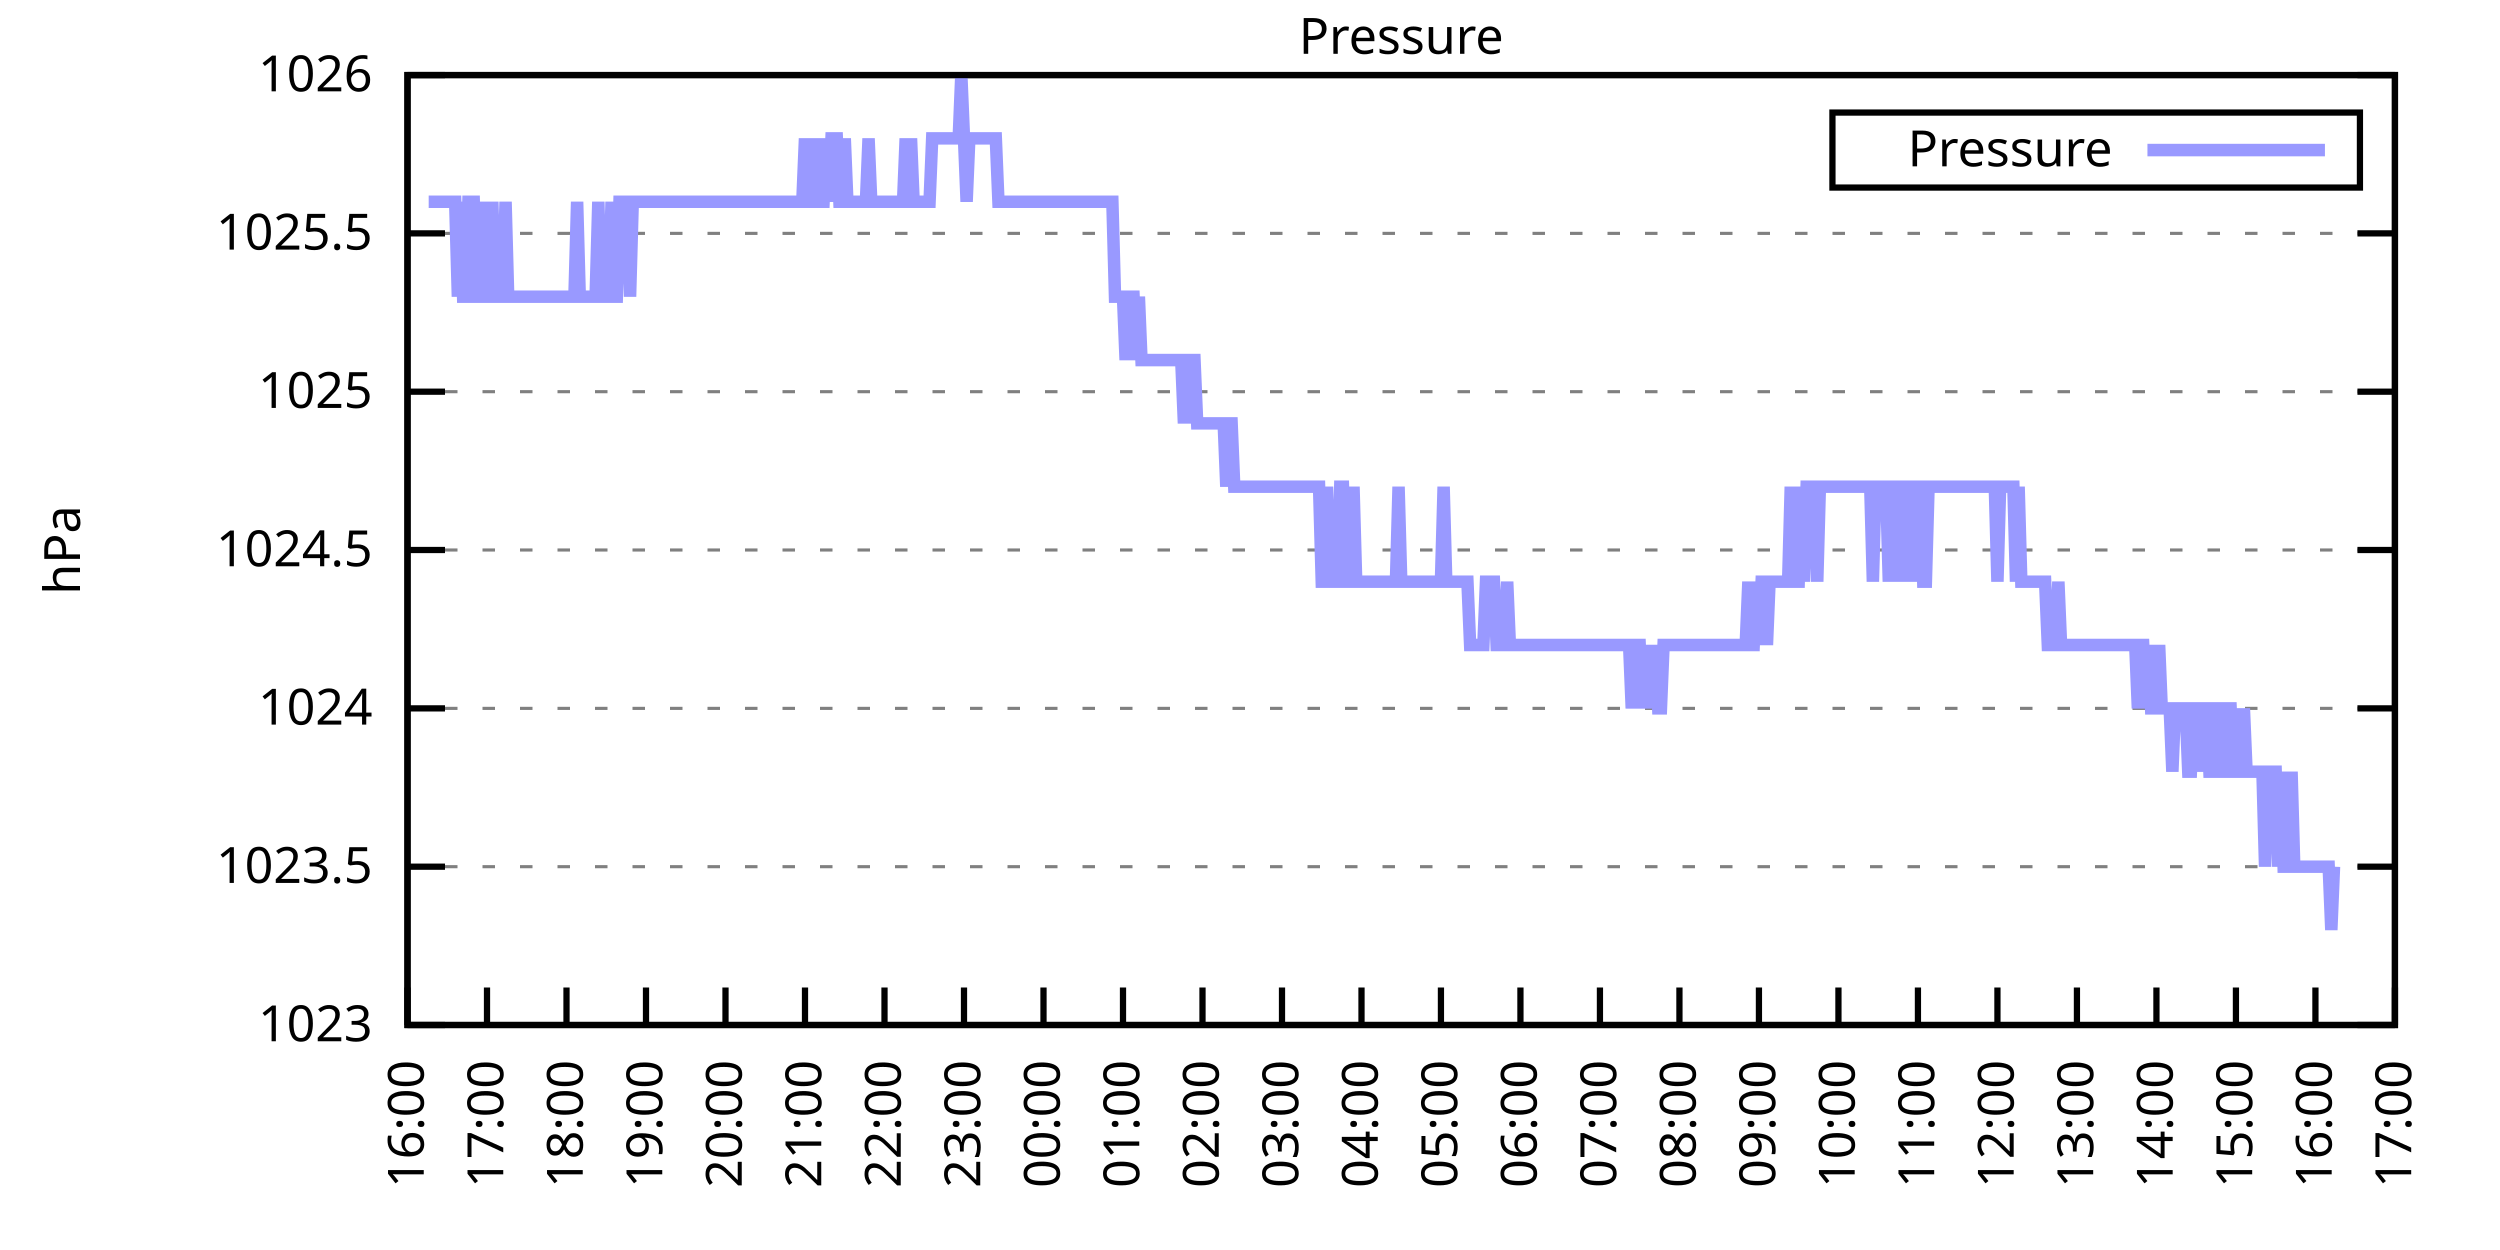
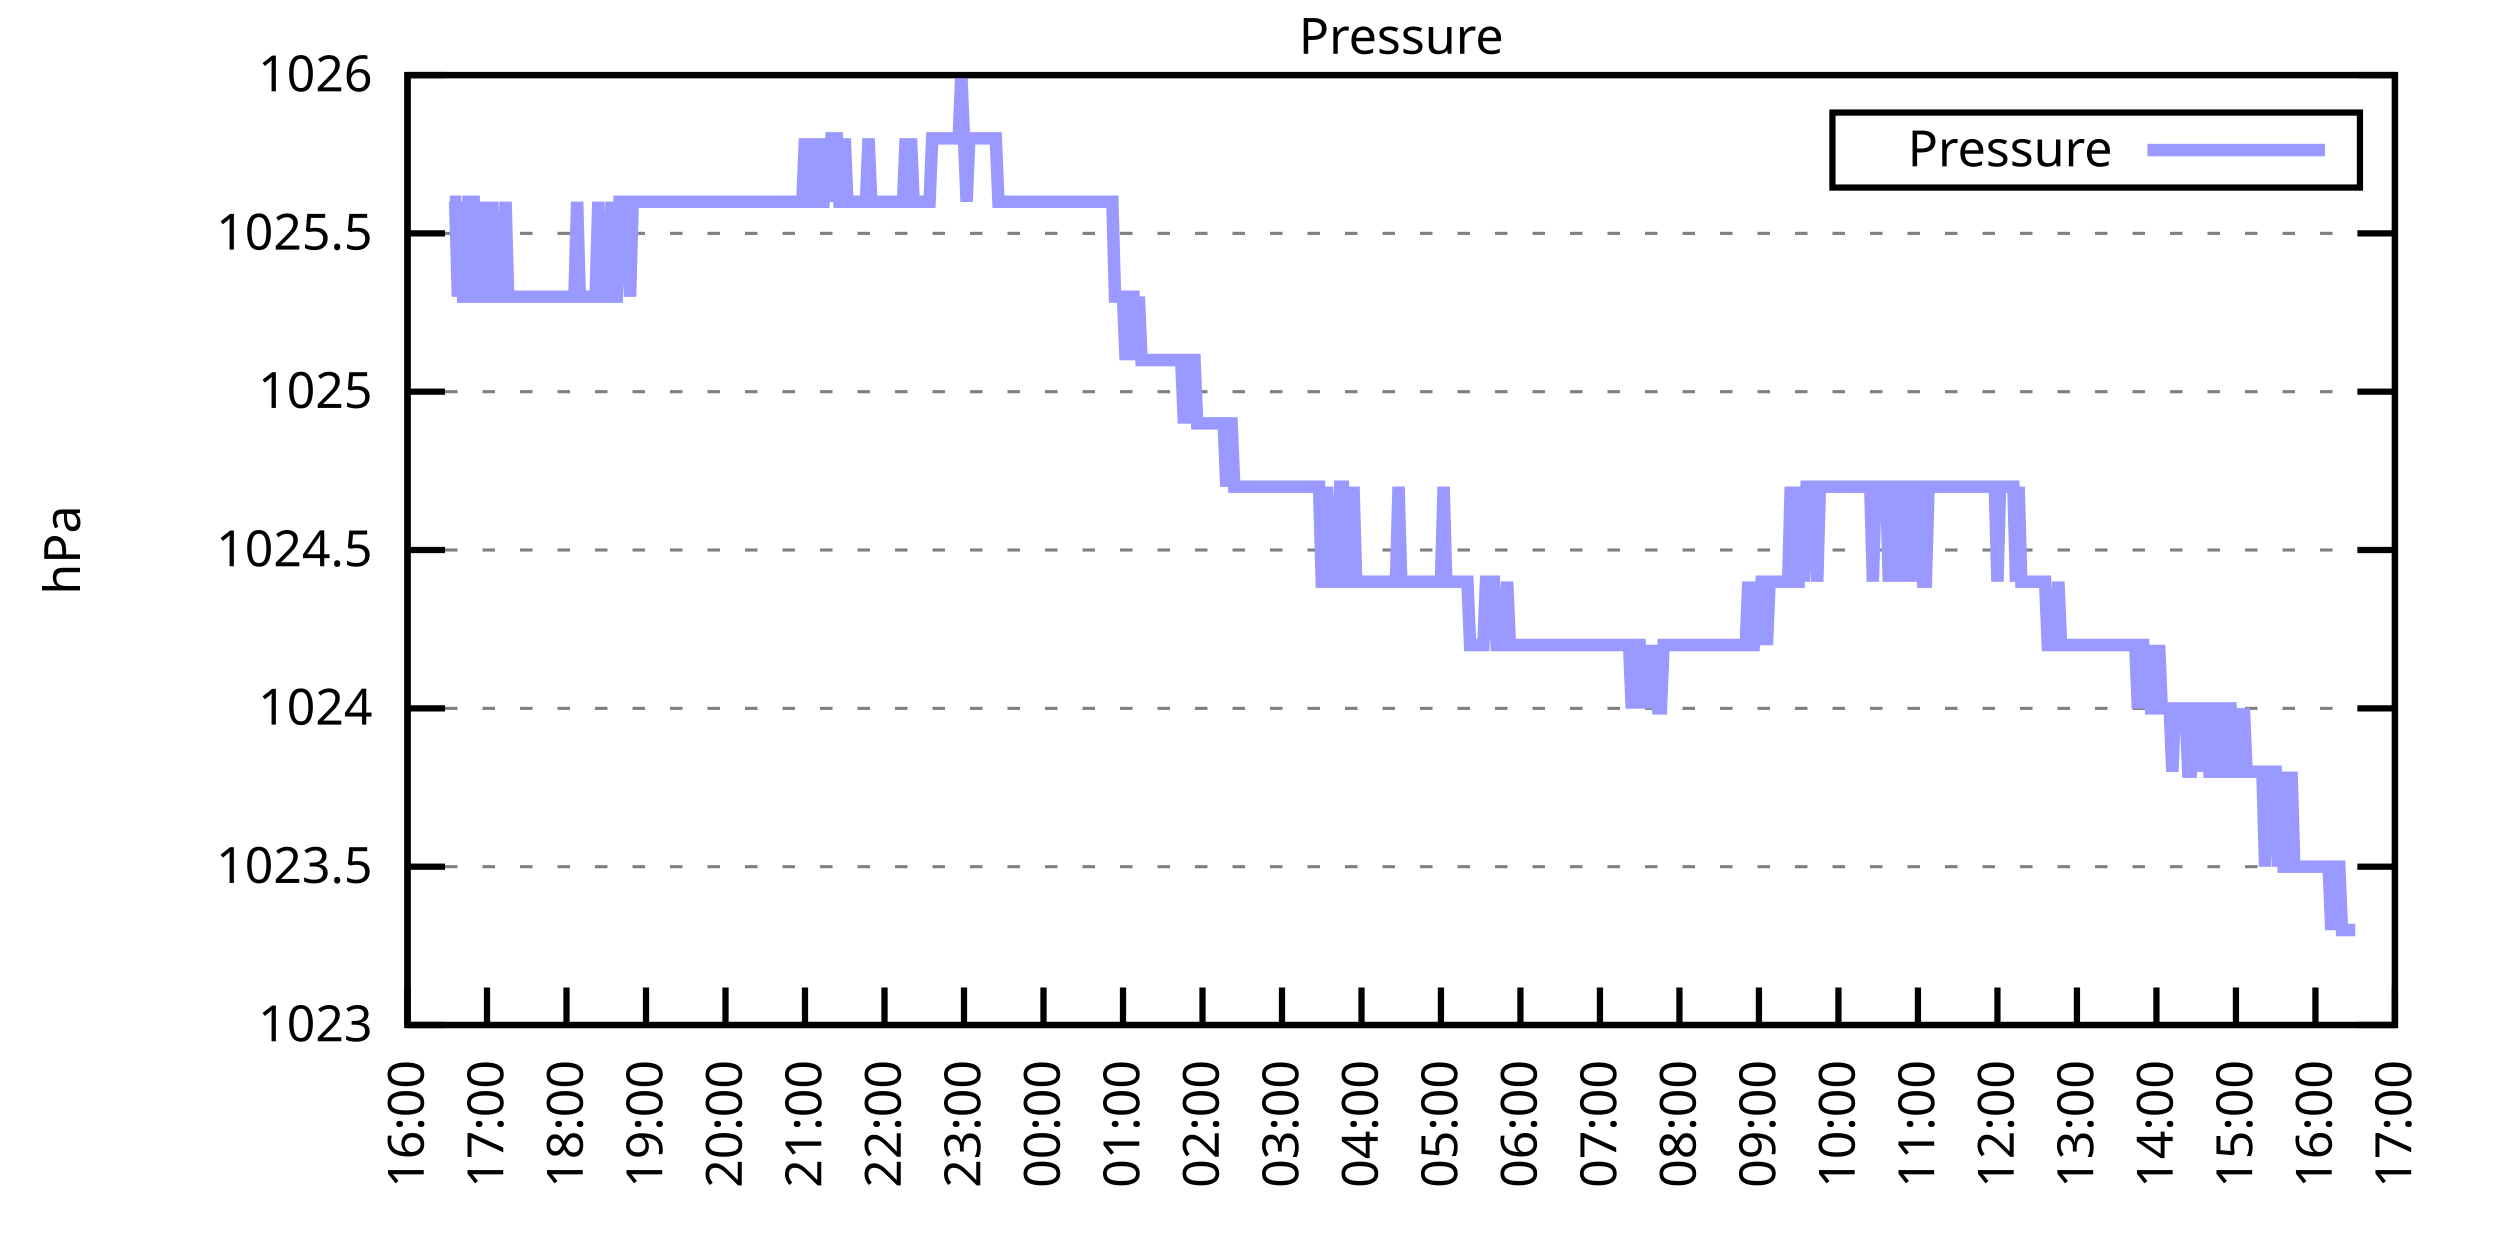
<svg xmlns="http://www.w3.org/2000/svg" xmlns:xlink="http://www.w3.org/1999/xlink" width="400" height="200" viewBox="0 0 400 200">
  <g id="gnuplot_canvas">
    <rect x="0" y="0" width="400" height="200" fill="none" />
    <defs>
      <circle id="gpDot" r="0.5" stroke-width="0.5" stroke="currentColor" />
      <path id="gpPt0" stroke-width="0.333" stroke="currentColor" d="M-1,0 h2 M0,-1 v2" />
      <path id="gpPt1" stroke-width="0.333" stroke="currentColor" d="M-1,-1 L1,1 M1,-1 L-1,1" />
      <path id="gpPt2" stroke-width="0.333" stroke="currentColor" d="M-1,0 L1,0 M0,-1 L0,1 M-1,-1 L1,1 M-1,1 L1,-1" />
      <rect id="gpPt3" stroke-width="0.333" stroke="currentColor" x="-1" y="-1" width="2" height="2" />
      <rect id="gpPt4" stroke-width="0.333" stroke="currentColor" fill="currentColor" x="-1" y="-1" width="2" height="2" />
      <circle id="gpPt5" stroke-width="0.333" stroke="currentColor" cx="0" cy="0" r="1" />
      <use xlink:href="#gpPt5" id="gpPt6" fill="currentColor" stroke="none" />
      <path id="gpPt7" stroke-width="0.333" stroke="currentColor" d="M0,-1.33 L-1.33,0.67 L1.33,0.67 z" />
      <use xlink:href="#gpPt7" id="gpPt8" fill="currentColor" stroke="none" />
      <use xlink:href="#gpPt7" id="gpPt9" stroke="currentColor" transform="rotate(180)" />
      <use xlink:href="#gpPt9" id="gpPt10" fill="currentColor" stroke="none" />
      <use xlink:href="#gpPt3" id="gpPt11" stroke="currentColor" transform="rotate(45)" />
      <use xlink:href="#gpPt11" id="gpPt12" fill="currentColor" stroke="none" />
      <path id="gpPt13" stroke-width="0.333" stroke="currentColor" d="M0,1.330 L1.265,0.411 L0.782,-1.067 L-0.782,-1.076 L-1.265,0.411 z" />
      <use xlink:href="#gpPt13" id="gpPt14" fill="currentColor" stroke="none" />
      <filter id="textbox" filterUnits="objectBoundingBox" x="0" y="0" height="1" width="1">
        <feFlood flood-color="white" flood-opacity="1" result="bgnd" />
        <feComposite in="SourceGraphic" in2="bgnd" operator="atop" />
      </filter>
      <filter id="greybox" filterUnits="objectBoundingBox" x="0" y="0" height="1" width="1">
        <feFlood flood-color="lightgrey" flood-opacity="1" result="grey" />
        <feComposite in="SourceGraphic" in2="grey" operator="atop" />
      </filter>
    </defs>
    <g fill="none" color="white" stroke="currentColor" stroke-width="1.00" stroke-linecap="butt" stroke-linejoin="miter">
</g>
    <g fill="none" color="black" stroke="currentColor" stroke-width="1.00" stroke-linecap="butt" stroke-linejoin="miter">
      <g stroke="none" shape-rendering="crispEdges">
        <polygon fill="rgb(255, 255, 255)" points="65.20,164.00 383.18,164.00 383.18,12.02 65.20,12.02 " />
      </g>
    </g>
    <g fill="none" color="black" stroke="currentColor" stroke-width="1.00" stroke-linecap="butt" stroke-linejoin="miter">
</g>
    <g fill="none" color="black" stroke="black" stroke-width="0.50" stroke-linecap="butt" stroke-linejoin="miter">
</g>
    <g fill="none" color="gray" stroke="currentColor" stroke-width="0.50" stroke-linecap="butt" stroke-linejoin="miter">
      <path stroke="gray" stroke-dasharray="2,4" class="gridline" d="M65.20,164.00 L383.19,164.00  " />
    </g>
    <g fill="none" color="gray" stroke="gray" stroke-width="1.00" stroke-linecap="butt" stroke-linejoin="miter">
</g>
    <g fill="none" color="black" stroke="currentColor" stroke-width="1.00" stroke-linecap="butt" stroke-linejoin="miter">
      <path stroke="black" d="M65.20,164.00 L71.20,164.00 M383.19,164.00 L377.19,164.00  " />
      <g transform="translate(59.60,166.60)" stroke="none" fill="black" font-family="Sans" font-size="8.00" text-anchor="end">
        <text>
          <tspan font-family="Sans"> 1023</tspan>
        </text>
      </g>
    </g>
    <g fill="none" color="black" stroke="currentColor" stroke-width="1.00" stroke-linecap="butt" stroke-linejoin="miter">
</g>
    <g fill="none" color="black" stroke="black" stroke-width="0.50" stroke-linecap="butt" stroke-linejoin="miter">
</g>
    <g fill="none" color="gray" stroke="currentColor" stroke-width="0.50" stroke-linecap="butt" stroke-linejoin="miter">
      <path stroke="gray" stroke-dasharray="2,4" class="gridline" d="M65.20,138.67 L383.19,138.67  " />
    </g>
    <g fill="none" color="gray" stroke="gray" stroke-width="1.00" stroke-linecap="butt" stroke-linejoin="miter">
</g>
    <g fill="none" color="black" stroke="currentColor" stroke-width="1.00" stroke-linecap="butt" stroke-linejoin="miter">
      <path stroke="black" d="M65.20,138.67 L71.20,138.67 M383.19,138.67 L377.19,138.67  " />
      <g transform="translate(59.60,141.27)" stroke="none" fill="black" font-family="Sans" font-size="8.00" text-anchor="end">
        <text>
          <tspan font-family="Sans"> 1023.5</tspan>
        </text>
      </g>
    </g>
    <g fill="none" color="black" stroke="currentColor" stroke-width="1.00" stroke-linecap="butt" stroke-linejoin="miter">
</g>
    <g fill="none" color="black" stroke="black" stroke-width="0.50" stroke-linecap="butt" stroke-linejoin="miter">
</g>
    <g fill="none" color="gray" stroke="currentColor" stroke-width="0.50" stroke-linecap="butt" stroke-linejoin="miter">
      <path stroke="gray" stroke-dasharray="2,4" class="gridline" d="M65.20,113.34 L383.19,113.34  " />
    </g>
    <g fill="none" color="gray" stroke="gray" stroke-width="1.00" stroke-linecap="butt" stroke-linejoin="miter">
</g>
    <g fill="none" color="black" stroke="currentColor" stroke-width="1.00" stroke-linecap="butt" stroke-linejoin="miter">
      <path stroke="black" d="M65.20,113.34 L71.20,113.34 M383.19,113.34 L377.19,113.34  " />
      <g transform="translate(59.60,115.94)" stroke="none" fill="black" font-family="Sans" font-size="8.00" text-anchor="end">
        <text>
          <tspan font-family="Sans"> 1024</tspan>
        </text>
      </g>
    </g>
    <g fill="none" color="black" stroke="currentColor" stroke-width="1.00" stroke-linecap="butt" stroke-linejoin="miter">
</g>
    <g fill="none" color="black" stroke="black" stroke-width="0.50" stroke-linecap="butt" stroke-linejoin="miter">
</g>
    <g fill="none" color="gray" stroke="currentColor" stroke-width="0.50" stroke-linecap="butt" stroke-linejoin="miter">
      <path stroke="gray" stroke-dasharray="2,4" class="gridline" d="M65.20,88.00 L383.19,88.00  " />
    </g>
    <g fill="none" color="gray" stroke="gray" stroke-width="1.00" stroke-linecap="butt" stroke-linejoin="miter">
</g>
    <g fill="none" color="black" stroke="currentColor" stroke-width="1.00" stroke-linecap="butt" stroke-linejoin="miter">
      <path stroke="black" d="M65.20,88.00 L71.20,88.00 M383.19,88.00 L377.19,88.00  " />
      <g transform="translate(59.60,90.60)" stroke="none" fill="black" font-family="Sans" font-size="8.00" text-anchor="end">
        <text>
          <tspan font-family="Sans"> 1024.5</tspan>
        </text>
      </g>
    </g>
    <g fill="none" color="black" stroke="currentColor" stroke-width="1.00" stroke-linecap="butt" stroke-linejoin="miter">
</g>
    <g fill="none" color="black" stroke="black" stroke-width="0.50" stroke-linecap="butt" stroke-linejoin="miter">
</g>
    <g fill="none" color="gray" stroke="currentColor" stroke-width="0.50" stroke-linecap="butt" stroke-linejoin="miter">
      <path stroke="gray" stroke-dasharray="2,4" class="gridline" d="M65.20,62.67 L383.19,62.67  " />
    </g>
    <g fill="none" color="gray" stroke="gray" stroke-width="1.00" stroke-linecap="butt" stroke-linejoin="miter">
</g>
    <g fill="none" color="black" stroke="currentColor" stroke-width="1.00" stroke-linecap="butt" stroke-linejoin="miter">
      <path stroke="black" d="M65.20,62.67 L71.20,62.67 M383.19,62.67 L377.19,62.67  " />
      <g transform="translate(59.60,65.27)" stroke="none" fill="black" font-family="Sans" font-size="8.00" text-anchor="end">
        <text>
          <tspan font-family="Sans"> 1025</tspan>
        </text>
      </g>
    </g>
    <g fill="none" color="black" stroke="currentColor" stroke-width="1.00" stroke-linecap="butt" stroke-linejoin="miter">
</g>
    <g fill="none" color="black" stroke="black" stroke-width="0.50" stroke-linecap="butt" stroke-linejoin="miter">
</g>
    <g fill="none" color="gray" stroke="currentColor" stroke-width="0.50" stroke-linecap="butt" stroke-linejoin="miter">
      <path stroke="gray" stroke-dasharray="2,4" class="gridline" d="M65.20,37.34 L383.19,37.34  " />
    </g>
    <g fill="none" color="gray" stroke="gray" stroke-width="1.00" stroke-linecap="butt" stroke-linejoin="miter">
</g>
    <g fill="none" color="black" stroke="currentColor" stroke-width="1.00" stroke-linecap="butt" stroke-linejoin="miter">
      <path stroke="black" d="M65.20,37.34 L71.20,37.34 M383.19,37.34 L377.19,37.34  " />
      <g transform="translate(59.60,39.94)" stroke="none" fill="black" font-family="Sans" font-size="8.00" text-anchor="end">
        <text>
          <tspan font-family="Sans"> 1025.5</tspan>
        </text>
      </g>
    </g>
    <g fill="none" color="black" stroke="currentColor" stroke-width="1.00" stroke-linecap="butt" stroke-linejoin="miter">
</g>
    <g fill="none" color="black" stroke="black" stroke-width="0.50" stroke-linecap="butt" stroke-linejoin="miter">
</g>
    <g fill="none" color="gray" stroke="currentColor" stroke-width="0.50" stroke-linecap="butt" stroke-linejoin="miter">
      <path stroke="gray" stroke-dasharray="2,4" class="gridline" d="M65.20,12.01 L383.19,12.01  " />
    </g>
    <g fill="none" color="gray" stroke="gray" stroke-width="1.00" stroke-linecap="butt" stroke-linejoin="miter">
</g>
    <g fill="none" color="black" stroke="currentColor" stroke-width="1.00" stroke-linecap="butt" stroke-linejoin="miter">
      <path stroke="black" d="M65.20,12.01 L71.20,12.01 M383.19,12.01 L377.19,12.01  " />
      <g transform="translate(59.60,14.61)" stroke="none" fill="black" font-family="Sans" font-size="8.00" text-anchor="end">
        <text>
          <tspan font-family="Sans"> 1026</tspan>
        </text>
      </g>
    </g>
    <g fill="none" color="black" stroke="currentColor" stroke-width="1.00" stroke-linecap="butt" stroke-linejoin="miter">
      <path stroke="black" d="M65.20,164.00 L65.20,158.00  " />
      <g transform="translate(67.80,169.60) rotate(270.00)" stroke="none" fill="black" font-family="Sans" font-size="8.00" text-anchor="end">
        <text>
          <tspan font-family="Sans">16:00</tspan>
        </text>
      </g>
    </g>
    <g fill="none" color="black" stroke="currentColor" stroke-width="1.00" stroke-linecap="butt" stroke-linejoin="miter">
      <path stroke="black" d="M77.92,164.00 L77.92,158.00  " />
      <g transform="translate(80.52,169.60) rotate(270.00)" stroke="none" fill="black" font-family="Sans" font-size="8.00" text-anchor="end">
        <text>
          <tspan font-family="Sans">17:00</tspan>
        </text>
      </g>
    </g>
    <g fill="none" color="black" stroke="currentColor" stroke-width="1.00" stroke-linecap="butt" stroke-linejoin="miter">
      <path stroke="black" d="M90.64,164.00 L90.64,158.00  " />
      <g transform="translate(93.24,169.60) rotate(270.00)" stroke="none" fill="black" font-family="Sans" font-size="8.00" text-anchor="end">
        <text>
          <tspan font-family="Sans">18:00</tspan>
        </text>
      </g>
    </g>
    <g fill="none" color="black" stroke="currentColor" stroke-width="1.00" stroke-linecap="butt" stroke-linejoin="miter">
      <path stroke="black" d="M103.36,164.00 L103.36,158.00  " />
      <g transform="translate(105.96,169.60) rotate(270.00)" stroke="none" fill="black" font-family="Sans" font-size="8.00" text-anchor="end">
        <text>
          <tspan font-family="Sans">19:00</tspan>
        </text>
      </g>
    </g>
    <g fill="none" color="black" stroke="currentColor" stroke-width="1.00" stroke-linecap="butt" stroke-linejoin="miter">
      <path stroke="black" d="M116.08,164.00 L116.08,158.00  " />
      <g transform="translate(118.68,169.60) rotate(270.00)" stroke="none" fill="black" font-family="Sans" font-size="8.00" text-anchor="end">
        <text>
          <tspan font-family="Sans">20:00</tspan>
        </text>
      </g>
    </g>
    <g fill="none" color="black" stroke="currentColor" stroke-width="1.00" stroke-linecap="butt" stroke-linejoin="miter">
      <path stroke="black" d="M128.80,164.00 L128.80,158.00  " />
      <g transform="translate(131.40,169.60) rotate(270.00)" stroke="none" fill="black" font-family="Sans" font-size="8.00" text-anchor="end">
        <text>
          <tspan font-family="Sans">21:00</tspan>
        </text>
      </g>
    </g>
    <g fill="none" color="black" stroke="currentColor" stroke-width="1.00" stroke-linecap="butt" stroke-linejoin="miter">
      <path stroke="black" d="M141.52,164.00 L141.52,158.00  " />
      <g transform="translate(144.12,169.60) rotate(270.00)" stroke="none" fill="black" font-family="Sans" font-size="8.00" text-anchor="end">
        <text>
          <tspan font-family="Sans">22:00</tspan>
        </text>
      </g>
    </g>
    <g fill="none" color="black" stroke="currentColor" stroke-width="1.00" stroke-linecap="butt" stroke-linejoin="miter">
      <path stroke="black" d="M154.24,164.00 L154.24,158.00  " />
      <g transform="translate(156.84,169.60) rotate(270.00)" stroke="none" fill="black" font-family="Sans" font-size="8.00" text-anchor="end">
        <text>
          <tspan font-family="Sans">23:00</tspan>
        </text>
      </g>
    </g>
    <g fill="none" color="black" stroke="currentColor" stroke-width="1.00" stroke-linecap="butt" stroke-linejoin="miter">
      <path stroke="black" d="M166.96,164.00 L166.96,158.00  " />
      <g transform="translate(169.56,169.60) rotate(270.00)" stroke="none" fill="black" font-family="Sans" font-size="8.00" text-anchor="end">
        <text>
          <tspan font-family="Sans">00:00</tspan>
        </text>
      </g>
    </g>
    <g fill="none" color="black" stroke="currentColor" stroke-width="1.00" stroke-linecap="butt" stroke-linejoin="miter">
      <path stroke="black" d="M179.68,164.00 L179.68,158.00  " />
      <g transform="translate(182.28,169.60) rotate(270.00)" stroke="none" fill="black" font-family="Sans" font-size="8.00" text-anchor="end">
        <text>
          <tspan font-family="Sans">01:00</tspan>
        </text>
      </g>
    </g>
    <g fill="none" color="black" stroke="currentColor" stroke-width="1.00" stroke-linecap="butt" stroke-linejoin="miter">
      <path stroke="black" d="M192.40,164.00 L192.40,158.00  " />
      <g transform="translate(195.00,169.60) rotate(270.00)" stroke="none" fill="black" font-family="Sans" font-size="8.00" text-anchor="end">
        <text>
          <tspan font-family="Sans">02:00</tspan>
        </text>
      </g>
    </g>
    <g fill="none" color="black" stroke="currentColor" stroke-width="1.00" stroke-linecap="butt" stroke-linejoin="miter">
      <path stroke="black" d="M205.12,164.00 L205.12,158.00  " />
      <g transform="translate(207.72,169.60) rotate(270.00)" stroke="none" fill="black" font-family="Sans" font-size="8.00" text-anchor="end">
        <text>
          <tspan font-family="Sans">03:00</tspan>
        </text>
      </g>
    </g>
    <g fill="none" color="black" stroke="currentColor" stroke-width="1.00" stroke-linecap="butt" stroke-linejoin="miter">
      <path stroke="black" d="M217.84,164.00 L217.84,158.00  " />
      <g transform="translate(220.44,169.60) rotate(270.00)" stroke="none" fill="black" font-family="Sans" font-size="8.00" text-anchor="end">
        <text>
          <tspan font-family="Sans">04:00</tspan>
        </text>
      </g>
    </g>
    <g fill="none" color="black" stroke="currentColor" stroke-width="1.00" stroke-linecap="butt" stroke-linejoin="miter">
      <path stroke="black" d="M230.55,164.00 L230.55,158.00  " />
      <g transform="translate(233.15,169.60) rotate(270.00)" stroke="none" fill="black" font-family="Sans" font-size="8.00" text-anchor="end">
        <text>
          <tspan font-family="Sans">05:00</tspan>
        </text>
      </g>
    </g>
    <g fill="none" color="black" stroke="currentColor" stroke-width="1.00" stroke-linecap="butt" stroke-linejoin="miter">
      <path stroke="black" d="M243.27,164.00 L243.27,158.00  " />
      <g transform="translate(245.87,169.60) rotate(270.00)" stroke="none" fill="black" font-family="Sans" font-size="8.00" text-anchor="end">
        <text>
          <tspan font-family="Sans">06:00</tspan>
        </text>
      </g>
    </g>
    <g fill="none" color="black" stroke="currentColor" stroke-width="1.00" stroke-linecap="butt" stroke-linejoin="miter">
      <path stroke="black" d="M255.99,164.00 L255.99,158.00  " />
      <g transform="translate(258.59,169.60) rotate(270.00)" stroke="none" fill="black" font-family="Sans" font-size="8.00" text-anchor="end">
        <text>
          <tspan font-family="Sans">07:00</tspan>
        </text>
      </g>
    </g>
    <g fill="none" color="black" stroke="currentColor" stroke-width="1.00" stroke-linecap="butt" stroke-linejoin="miter">
      <path stroke="black" d="M268.71,164.00 L268.71,158.00  " />
      <g transform="translate(271.31,169.60) rotate(270.00)" stroke="none" fill="black" font-family="Sans" font-size="8.00" text-anchor="end">
        <text>
          <tspan font-family="Sans">08:00</tspan>
        </text>
      </g>
    </g>
    <g fill="none" color="black" stroke="currentColor" stroke-width="1.00" stroke-linecap="butt" stroke-linejoin="miter">
      <path stroke="black" d="M281.43,164.00 L281.43,158.00  " />
      <g transform="translate(284.03,169.60) rotate(270.00)" stroke="none" fill="black" font-family="Sans" font-size="8.00" text-anchor="end">
        <text>
          <tspan font-family="Sans">09:00</tspan>
        </text>
      </g>
    </g>
    <g fill="none" color="black" stroke="currentColor" stroke-width="1.00" stroke-linecap="butt" stroke-linejoin="miter">
      <path stroke="black" d="M294.15,164.00 L294.15,158.00  " />
      <g transform="translate(296.75,169.60) rotate(270.00)" stroke="none" fill="black" font-family="Sans" font-size="8.00" text-anchor="end">
        <text>
          <tspan font-family="Sans">10:00</tspan>
        </text>
      </g>
    </g>
    <g fill="none" color="black" stroke="currentColor" stroke-width="1.00" stroke-linecap="butt" stroke-linejoin="miter">
      <path stroke="black" d="M306.87,164.00 L306.87,158.00  " />
      <g transform="translate(309.47,169.60) rotate(270.00)" stroke="none" fill="black" font-family="Sans" font-size="8.00" text-anchor="end">
        <text>
          <tspan font-family="Sans">11:00</tspan>
        </text>
      </g>
    </g>
    <g fill="none" color="black" stroke="currentColor" stroke-width="1.00" stroke-linecap="butt" stroke-linejoin="miter">
      <path stroke="black" d="M319.59,164.00 L319.59,158.00  " />
      <g transform="translate(322.19,169.60) rotate(270.00)" stroke="none" fill="black" font-family="Sans" font-size="8.00" text-anchor="end">
        <text>
          <tspan font-family="Sans">12:00</tspan>
        </text>
      </g>
    </g>
    <g fill="none" color="black" stroke="currentColor" stroke-width="1.00" stroke-linecap="butt" stroke-linejoin="miter">
      <path stroke="black" d="M332.31,164.00 L332.31,158.00  " />
      <g transform="translate(334.91,169.60) rotate(270.00)" stroke="none" fill="black" font-family="Sans" font-size="8.00" text-anchor="end">
        <text>
          <tspan font-family="Sans">13:00</tspan>
        </text>
      </g>
    </g>
    <g fill="none" color="black" stroke="currentColor" stroke-width="1.00" stroke-linecap="butt" stroke-linejoin="miter">
      <path stroke="black" d="M345.03,164.00 L345.03,158.00  " />
      <g transform="translate(347.63,169.60) rotate(270.00)" stroke="none" fill="black" font-family="Sans" font-size="8.00" text-anchor="end">
        <text>
          <tspan font-family="Sans">14:00</tspan>
        </text>
      </g>
    </g>
    <g fill="none" color="black" stroke="currentColor" stroke-width="1.00" stroke-linecap="butt" stroke-linejoin="miter">
      <path stroke="black" d="M357.75,164.00 L357.75,158.00  " />
      <g transform="translate(360.35,169.60) rotate(270.00)" stroke="none" fill="black" font-family="Sans" font-size="8.00" text-anchor="end">
        <text>
          <tspan font-family="Sans">15:00</tspan>
        </text>
      </g>
    </g>
    <g fill="none" color="black" stroke="currentColor" stroke-width="1.00" stroke-linecap="butt" stroke-linejoin="miter">
      <path stroke="black" d="M370.47,164.00 L370.47,158.00  " />
      <g transform="translate(373.07,169.60) rotate(270.00)" stroke="none" fill="black" font-family="Sans" font-size="8.00" text-anchor="end">
        <text>
          <tspan font-family="Sans">16:00</tspan>
        </text>
      </g>
    </g>
    <g fill="none" color="black" stroke="currentColor" stroke-width="1.00" stroke-linecap="butt" stroke-linejoin="miter">
      <path stroke="black" d="M383.19,164.00 L383.19,158.00  " />
      <g transform="translate(385.79,169.60) rotate(270.00)" stroke="none" fill="black" font-family="Sans" font-size="8.00" text-anchor="end">
        <text>
          <tspan font-family="Sans">17:00</tspan>
        </text>
      </g>
    </g>
    <g fill="none" color="black" stroke="currentColor" stroke-width="1.00" stroke-linecap="butt" stroke-linejoin="miter">
</g>
    <g fill="none" color="black" stroke="currentColor" stroke-width="1.00" stroke-linecap="butt" stroke-linejoin="miter">
      <path stroke="black" d="M65.20,12.01 L65.20,164.00 L383.19,164.00 L383.19,12.01 L65.20,12.01 Z  " />
    </g>
    <g fill="none" color="black" stroke="currentColor" stroke-width="1.00" stroke-linecap="butt" stroke-linejoin="miter">
</g>
    <g fill="none" color="black" stroke="currentColor" stroke-width="1.00" stroke-linecap="butt" stroke-linejoin="miter">
      <path stroke="black" d="M293.19,30.01 L293.19,18.01 L377.59,18.01 L377.59,30.01 L293.19,30.01 Z  " />
    </g>
    <g id="Pressure_plot_1">
      <g fill="none" color="white" stroke="black" stroke-width="2.00" stroke-linecap="butt" stroke-linejoin="miter">
</g>
      <g fill="none" color="black" stroke="currentColor" stroke-width="2.00" stroke-linecap="butt" stroke-linejoin="miter">
        <g transform="translate(337.99,26.61)" stroke="none" fill="black" font-family="Sans" font-size="8.00" text-anchor="end">
          <text>
            <tspan font-family="Sans">Pressure</tspan>
          </text>
        </g>
      </g>
      <g fill="none" color="black" stroke="currentColor" stroke-width="2.00" stroke-linecap="butt" stroke-linejoin="miter">
-         <path stroke="rgb(153, 153, 255)" d="M343.59,24.01 L371.99,24.01 M68.59,32.28 L69.02,32.28 L69.44,32.28 L69.86,32.28 L70.29,32.28 L70.71,32.28   L71.14,32.28 L71.56,32.28 L71.98,32.28 L72.41,32.28 L72.83,32.28 L73.26,47.47 L73.68,32.28 L74.10,47.47   L74.53,47.47 L74.95,32.28 L75.38,32.28 L75.80,32.28 L76.22,47.47 L76.65,47.47 L77.07,32.28 L77.50,47.47   L77.92,47.47 L78.34,47.47 L78.77,32.28 L79.19,47.47 L79.62,47.47 L80.04,47.47 L80.46,47.47 L80.89,32.28   L81.31,47.47 L81.74,47.47 L82.16,47.47 L82.58,47.47 L83.01,47.47 L83.43,47.47 L83.86,47.47 L84.28,47.47   L84.70,47.47 L85.13,47.47 L85.55,47.47 L85.98,47.47 L86.40,47.47 L86.82,47.47 L87.25,47.47 L87.67,47.47   L88.10,47.47 L88.52,47.47 L88.94,47.47 L89.37,47.47 L89.79,47.47 L90.22,47.47 L90.64,47.47 L91.06,47.47   L91.49,47.47 L91.91,47.47 L92.34,32.28 L92.76,47.47 L93.18,47.47 L93.61,47.47 L94.03,47.47 L94.46,47.47   L94.88,47.47 L95.30,47.47 L95.73,32.28 L96.15,47.47 L96.58,47.47 L97.00,47.47 L97.42,47.47 L97.85,32.28   L98.27,47.47 L98.69,47.47 L99.12,32.28 L99.54,32.28 L99.97,32.28 L100.39,32.28 L100.81,47.47 L101.24,32.28   L101.66,32.28 L102.09,32.28 L102.51,32.28 L102.93,32.28 L103.36,32.28 L103.78,32.28 L104.21,32.28 L104.63,32.28   L105.05,32.28 L105.48,32.28 L105.90,32.28 L106.33,32.28 L106.75,32.28 L107.17,32.28 L107.60,32.28 L108.02,32.28   L108.45,32.28 L108.87,32.28 L109.29,32.28 L109.72,32.28 L110.14,32.28 L110.57,32.28 L110.99,32.28 L111.41,32.28   L111.84,32.28 L112.26,32.28 L112.69,32.28 L113.11,32.28 L113.53,32.28 L113.96,32.28 L114.38,32.28 L114.81,32.28   L115.23,32.28 L115.65,32.28 L116.08,32.28 L116.50,32.28 L116.93,32.28 L117.35,32.28 L117.77,32.28 L118.20,32.28   L118.62,32.28 L119.05,32.28 L119.47,32.28 L119.89,32.28 L120.32,32.28 L120.74,32.28 L121.17,32.28 L121.59,32.28   L122.01,32.28 L122.44,32.28 L122.86,32.28 L123.29,32.28 L123.71,32.28 L124.13,32.28 L124.56,32.28 L124.98,32.28   L125.41,32.28 L125.83,32.28 L126.25,32.28 L126.68,32.28 L127.10,32.28 L127.53,32.28 L127.95,32.28 L128.37,32.28   L128.80,22.14 L129.22,32.28 L129.65,32.28 L130.07,22.14 L130.49,32.28 L130.92,22.14 L131.34,32.28 L131.77,32.28   L132.19,22.14 L132.61,32.28 L133.04,22.14 L133.46,22.14 L133.89,22.14 L134.31,32.28 L134.73,32.28 L135.16,22.14   L135.58,32.28 L136.01,32.28 L136.43,32.28 L136.85,32.28 L137.28,32.28 L137.70,32.28 L138.13,32.28 L138.55,32.28   L138.97,22.14 L139.40,32.28 L139.82,32.28 L140.25,32.28 L140.67,32.28 L141.09,32.28 L141.52,32.28 L141.94,32.28   L142.37,32.28 L142.79,32.28 L143.21,32.28 L143.64,32.28 L144.06,32.28 L144.49,32.28 L144.91,22.14 L145.33,32.28   L145.76,22.14 L146.18,32.28 L146.61,32.28 L147.03,32.28 L147.45,32.28 L147.88,32.28 L148.30,32.28 L148.73,32.28   L149.15,22.14 L149.57,22.14 L150.00,22.14 L150.42,22.14 L150.85,22.14 L151.27,22.14 L151.69,22.14 L152.12,22.14   L152.54,22.14 L152.97,22.14 L153.39,22.14 L153.81,12.01 L154.24,22.14 L154.66,32.28 L155.09,22.14 L155.51,22.14   L155.93,22.14 L156.36,22.14 L156.78,22.14 L157.21,22.14 L157.63,22.14 L158.05,22.14 L158.48,22.14 L158.90,22.14   L159.33,22.14 L159.75,32.28 L160.17,32.28 L160.60,32.28 L161.02,32.28 L161.44,32.28 L161.87,32.28 L162.29,32.28   L162.72,32.28 L163.14,32.28 L163.56,32.28 L163.99,32.28 L164.41,32.28 L164.84,32.28 L165.26,32.28 L165.68,32.28   L166.11,32.28 L166.53,32.28 L166.96,32.28 L167.38,32.28 L167.80,32.28 L168.23,32.28 L168.65,32.28 L169.08,32.28   L169.50,32.28 L169.92,32.28 L170.35,32.28 L170.77,32.28 L171.20,32.28 L171.62,32.28 L172.04,32.28 L172.47,32.28   L172.89,32.28 L173.32,32.28 L173.74,32.28 L174.16,32.28 L174.59,32.28 L175.01,32.28 L175.44,32.28 L175.86,32.28   L176.28,32.28 L176.71,32.28 L177.13,32.28 L177.56,32.28 L177.98,32.28 L178.40,47.47 L178.83,47.47 L179.25,47.47   L179.68,47.47 L180.10,57.61 L180.52,47.47 L180.95,47.47 L181.37,47.47 L181.80,57.61 L182.22,47.47 L182.64,57.61   L183.07,57.61 L183.49,57.61 L183.92,57.61 L184.34,57.61 L184.76,57.61 L185.19,57.61 L185.61,57.61 L186.04,57.61   L186.46,57.61 L186.88,57.61 L187.31,57.61 L187.73,57.61 L188.16,57.61 L188.58,57.61 L189.00,57.61 L189.43,67.74   L189.85,57.61 L190.28,67.74 L190.70,57.61 L191.12,57.61 L191.55,67.74 L191.97,67.74 L192.40,67.74 L192.82,67.74   L193.24,67.74 L193.67,67.74 L194.09,67.74 L194.52,67.74 L194.94,67.74 L195.36,67.74 L195.79,67.74 L196.21,77.87   L196.64,67.74 L197.06,67.74 L197.48,77.87 L197.91,77.87 L198.33,77.87 L198.76,77.87 L199.18,77.87 L199.60,77.87   L200.03,77.87 L200.45,77.87 L200.88,77.87 L201.30,77.87 L201.72,77.87 L202.15,77.87 L202.57,77.87 L203.00,77.87   L203.42,77.87 L203.84,77.87 L204.27,77.87 L204.69,77.87 L205.12,77.87 L205.54,77.87 L205.96,77.87 L206.39,77.87   L206.81,77.87 L207.24,77.87 L207.66,77.87 L208.08,77.87 L208.51,77.87 L208.93,77.87 L209.36,77.87 L209.78,77.87   L210.20,77.87 L210.63,77.87 L211.05,77.87 L211.48,93.07 L211.90,93.07 L212.32,77.87 L212.75,93.07 L213.17,93.07   L213.60,93.07 L214.02,93.07 L214.44,77.87 L214.87,77.87 L215.29,93.07 L215.72,93.07 L216.14,93.07 L216.56,77.87   L216.99,93.07 L217.41,93.07 L217.84,93.07 L218.26,93.07 L218.68,93.07 L219.11,93.07 L219.53,93.07 L219.96,93.07   L220.38,93.07 L220.80,93.07 L221.23,93.07 L221.65,93.07 L222.08,93.07 L222.50,93.07 L222.92,93.07 L223.35,93.07   L223.77,77.87 L224.20,93.07 L224.62,93.07 L225.04,93.07 L225.47,93.07 L225.89,93.07 L226.31,93.07 L226.74,93.07   L227.16,93.07 L227.59,93.07 L228.01,93.07 L228.43,93.07 L228.86,93.07 L229.28,93.07 L229.71,93.07 L230.13,93.07   L230.55,93.07 L230.98,77.87 L231.40,93.07 L231.83,93.07 L232.25,93.07 L232.67,93.07 L233.10,93.07 L233.52,93.07   L233.95,93.07 L234.37,93.07 L234.79,93.07 L235.22,103.20 L235.64,103.20 L236.07,103.20 L236.49,103.20 L236.91,103.20   L237.34,103.20 L237.76,93.07 L238.19,93.07 L238.61,93.07 L239.03,93.07 L239.46,103.20 L239.88,103.20 L240.31,103.20   L240.73,103.20 L241.15,93.07 L241.58,103.20 L242.00,103.20 L242.43,103.20 L242.85,103.20 L243.27,103.20 L243.70,103.20   L244.12,103.20 L244.55,103.20 L244.97,103.20 L245.39,103.20 L245.82,103.20 L246.24,103.20 L246.67,103.20 L247.09,103.20   L247.51,103.20 L247.94,103.20 L248.36,103.20 L248.79,103.20 L249.21,103.20 L249.63,103.20 L250.06,103.20 L250.48,103.20   L250.91,103.20 L251.33,103.20 L251.75,103.20 L252.18,103.20 L252.60,103.20 L253.03,103.20 L253.45,103.20 L253.87,103.20   L254.30,103.20 L254.72,103.20 L255.15,103.20 L255.57,103.20 L255.99,103.20 L256.42,103.20 L256.84,103.20 L257.27,103.20   L257.69,103.20 L258.11,103.20 L258.54,103.20 L258.96,103.20 L259.39,103.20 L259.81,103.20 L260.23,103.20 L260.66,103.20   L261.08,113.34 L261.51,103.20 L261.93,103.20 L262.35,103.20 L262.78,113.34 L263.20,103.20 L263.63,113.34 L264.05,103.20   L264.47,113.34 L264.90,103.20 L265.32,113.34 L265.75,113.34 L266.17,103.20 L266.59,103.20 L267.02,103.20 L267.44,103.20   L267.87,103.20 L268.29,103.20 L268.71,103.20 L269.14,103.20 L269.56,103.20 L269.99,103.20 L270.41,103.20 L270.83,103.20   L271.26,103.20 L271.68,103.20 L272.11,103.20 L272.53,103.20 L272.95,103.20 L273.38,103.20 L273.80,103.20 L274.23,103.20   L274.65,103.20 L275.07,103.20 L275.50,103.20 L275.92,103.20 L276.35,103.20 L276.77,103.20 L277.19,103.20 L277.62,103.20   L278.04,103.20 L278.47,103.20 L278.89,103.20 L279.31,103.20 L279.74,93.07 L280.16,103.20 L280.59,103.20 L281.01,93.07   L281.43,103.20 L281.86,93.07 L282.28,93.07 L282.71,103.20 L283.13,93.07 L283.55,93.07 L283.98,93.07 L284.40,93.07   L284.83,93.07 L285.25,93.07 L285.67,93.07 L286.10,93.07 L286.52,77.87 L286.95,93.07 L287.37,93.07 L287.79,93.07   L288.22,77.87 L288.64,93.07 L289.06,77.87 L289.49,77.87 L289.91,77.87 L290.34,77.87 L290.76,93.07 L291.18,77.87   L291.61,77.87 L292.03,77.87 L292.46,77.87 L292.88,77.87 L293.30,77.87 L293.73,77.87 L294.15,77.87 L294.58,77.87   L295.00,77.87 L295.42,77.87 L295.85,77.87 L296.27,77.87 L296.70,77.87 L297.12,77.87 L297.54,77.87 L297.97,77.87   L298.39,77.87 L298.82,77.87 L299.24,77.87 L299.66,93.07 L300.09,77.87 L300.51,77.87 L300.94,77.87 L301.36,77.87   L301.78,77.87 L302.21,93.07 L302.63,77.87 L303.06,77.87 L303.48,93.07 L303.90,77.87 L304.33,77.87 L304.75,93.07   L305.18,77.87 L305.60,77.87 L306.02,93.07 L306.45,77.87 L306.87,77.87 L307.30,77.87 L307.72,93.07 L308.14,93.07   L308.57,77.87 L308.99,77.87 L309.42,77.87 L309.84,77.87 L310.26,77.87 L310.69,77.87 L311.11,77.87 L311.54,77.87   L311.96,77.87 L312.38,77.87 L312.81,77.87 L313.23,77.87 L313.66,77.87 L314.08,77.87 L314.50,77.87 L314.93,77.87   L315.35,77.87 L315.78,77.87 L316.20,77.87 L316.62,77.87 L317.05,77.87 L317.47,77.87 L317.90,77.87 L318.32,77.87   L318.74,77.87 L319.17,77.87 L319.59,93.07 L320.02,77.87 L320.44,77.87 L320.86,77.87 L321.29,77.87 L321.71,77.87   L322.14,77.87 L322.56,93.07 L322.98,77.87 L323.41,93.07 L323.83,93.07 L324.26,93.07 L324.68,93.07 L325.10,93.07   L325.53,93.07 L325.95,93.07 L326.38,93.07 L326.80,93.07 L327.22,93.07 L327.65,103.20 L328.07,103.20 L328.50,103.20   L328.92,103.20 L329.34,93.07 L329.77,103.20 L330.19,103.20 L330.62,103.20 L331.04,103.20 L331.46,103.20 L331.89,103.20   L332.31,103.20 L332.74,103.20 L333.16,103.20 L333.58,103.20 L334.01,103.20 L334.43,103.20 L334.86,103.20 L335.28,103.20   L335.70,103.20 L336.13,103.20 L336.55,103.20 L336.98,103.20 L337.40,103.20 L337.82,103.20 L338.25,103.20 L338.67,103.20   L339.10,103.20 L339.52,103.20 L339.94,103.20 L340.37,103.20 L340.79,103.20 L341.22,103.20 L341.64,103.20 L342.06,113.34   L342.49,103.20 L342.91,103.20 L343.34,113.34 L343.76,103.20 L344.18,113.34 L344.61,113.34 L345.03,113.34 L345.46,103.20   L345.88,113.34 L346.30,113.34 L346.73,113.34 L347.15,113.34 L347.58,123.47 L348.00,113.34 L348.42,113.34 L348.85,113.34   L349.27,113.34 L349.70,113.34 L350.12,123.47 L350.54,123.47 L350.97,113.34 L351.39,113.34 L351.81,113.34 L352.24,123.47   L352.66,113.34 L353.09,113.34 L353.51,123.47 L353.93,123.47 L354.36,113.34 L354.78,113.34 L355.21,123.47 L355.63,123.47   L356.05,123.47 L356.48,113.34 L356.90,113.34 L357.33,123.47 L357.75,123.47 L358.17,113.34 L358.60,123.47 L359.02,113.34   L359.45,123.47 L359.87,123.47 L360.29,123.47 L360.72,123.47 L361.14,123.47 L361.57,123.47 L361.99,123.47 L362.41,138.67   L362.84,123.47 L363.26,123.47 L363.69,123.47 L364.11,123.47 L364.53,138.67 L364.96,123.47 L365.38,138.67 L365.81,138.67   L366.23,138.67 L366.65,123.47 L367.08,138.67 L367.50,138.67 L367.93,138.67 L368.35,138.67 L368.77,138.67 L369.20,138.67   L369.62,138.67 L370.05,138.67 L370.47,138.67 L370.89,138.67 L371.32,138.67 L371.74,138.67 L372.17,138.67 L372.59,138.67   L373.01,148.80 L373.44,138.67  " />
+         <path stroke="rgb(153, 153, 255)" d="M343.59,24.01 L371.99,24.01 M71.98,32.28 L72.41,32.28 L72.83,32.28 L73.26,47.47 L73.68,32.28 L74.10,47.47   L74.53,47.47 L74.95,32.28 L75.38,32.28 L75.80,32.28 L76.22,47.47 L76.65,47.47 L77.07,32.28 L77.50,47.47   L77.92,47.47 L78.34,47.47 L78.77,32.28 L79.19,47.47 L79.62,47.47 L80.04,47.47 L80.46,47.47 L80.89,32.28   L81.31,47.47 L81.74,47.47 L82.16,47.47 L82.58,47.47 L83.01,47.47 L83.43,47.47 L83.86,47.47 L84.28,47.47   L84.70,47.47 L85.13,47.47 L85.55,47.47 L85.98,47.47 L86.40,47.47 L86.82,47.47 L87.25,47.47 L87.67,47.47   L88.10,47.47 L88.52,47.47 L88.94,47.47 L89.37,47.47 L89.79,47.47 L90.22,47.47 L90.64,47.47 L91.06,47.47   L91.49,47.47 L91.91,47.47 L92.34,32.28 L92.76,47.47 L93.18,47.47 L93.61,47.47 L94.03,47.47 L94.46,47.47   L94.88,47.47 L95.30,47.47 L95.73,32.28 L96.15,47.47 L96.58,47.47 L97.00,47.47 L97.42,47.47 L97.85,32.28   L98.27,47.47 L98.69,47.47 L99.12,32.28 L99.54,32.28 L99.97,32.28 L100.39,32.28 L100.81,47.47 L101.24,32.28   L101.66,32.28 L102.09,32.28 L102.51,32.28 L102.93,32.28 L103.36,32.28 L103.78,32.28 L104.21,32.28 L104.63,32.28   L105.05,32.28 L105.48,32.28 L105.90,32.28 L106.33,32.28 L106.75,32.28 L107.17,32.28 L107.60,32.28 L108.02,32.28   L108.45,32.28 L108.87,32.28 L109.29,32.28 L109.72,32.28 L110.14,32.28 L110.57,32.28 L110.99,32.28 L111.41,32.28   L111.84,32.28 L112.26,32.28 L112.69,32.28 L113.11,32.28 L113.53,32.28 L113.96,32.28 L114.38,32.28 L114.81,32.28   L115.23,32.28 L115.65,32.28 L116.08,32.28 L116.50,32.28 L116.93,32.28 L117.35,32.28 L117.77,32.28 L118.20,32.28   L118.62,32.28 L119.05,32.28 L119.47,32.28 L119.89,32.28 L120.32,32.28 L120.74,32.28 L121.17,32.28 L121.59,32.28   L122.01,32.28 L122.44,32.28 L122.86,32.28 L123.29,32.28 L123.71,32.28 L124.13,32.28 L124.56,32.28 L124.98,32.28   L125.41,32.28 L125.83,32.28 L126.25,32.28 L126.68,32.28 L127.10,32.28 L127.53,32.28 L127.95,32.28 L128.37,32.28   L128.80,22.14 L129.22,32.28 L129.65,32.28 L130.07,22.14 L130.49,32.28 L130.92,22.14 L131.34,32.28 L131.77,32.28   L132.19,22.14 L132.61,32.28 L133.04,22.14 L133.46,22.14 L133.89,22.14 L134.31,32.28 L134.73,32.28 L135.16,22.14   L135.58,32.28 L136.01,32.28 L136.43,32.28 L136.85,32.28 L137.28,32.28 L137.70,32.28 L138.13,32.28 L138.55,32.28   L138.97,22.14 L139.40,32.28 L139.82,32.28 L140.25,32.28 L140.67,32.28 L141.09,32.28 L141.52,32.28 L141.94,32.28   L142.37,32.28 L142.79,32.28 L143.21,32.28 L143.64,32.28 L144.06,32.28 L144.49,32.28 L144.91,22.14 L145.33,32.28   L145.76,22.14 L146.18,32.28 L146.61,32.28 L147.03,32.28 L147.45,32.28 L147.88,32.28 L148.30,32.28 L148.73,32.28   L149.15,22.14 L149.57,22.14 L150.00,22.14 L150.42,22.14 L150.85,22.14 L151.27,22.14 L151.69,22.14 L152.12,22.14   L152.54,22.14 L152.97,22.14 L153.39,22.14 L153.81,12.01 L154.24,22.14 L154.66,32.28 L155.09,22.14 L155.51,22.14   L155.93,22.14 L156.36,22.14 L156.78,22.14 L157.21,22.14 L157.63,22.14 L158.05,22.14 L158.48,22.14 L158.90,22.14   L159.33,22.14 L159.75,32.28 L160.17,32.28 L160.60,32.28 L161.02,32.28 L161.44,32.28 L161.87,32.28 L162.29,32.28   L162.72,32.28 L163.14,32.28 L163.56,32.28 L163.99,32.28 L164.41,32.28 L164.84,32.28 L165.26,32.28 L165.68,32.28   L166.11,32.28 L166.53,32.28 L166.96,32.28 L167.38,32.28 L167.80,32.28 L168.23,32.28 L168.65,32.28 L169.08,32.28   L169.50,32.28 L169.92,32.28 L170.35,32.28 L170.77,32.28 L171.20,32.28 L171.62,32.28 L172.04,32.28 L172.47,32.28   L172.89,32.28 L173.32,32.28 L173.74,32.28 L174.16,32.28 L174.59,32.28 L175.01,32.28 L175.44,32.28 L175.86,32.28   L176.28,32.28 L176.71,32.28 L177.13,32.28 L177.56,32.28 L177.98,32.28 L178.40,47.47 L178.83,47.47 L179.25,47.47   L179.68,47.47 L180.10,57.61 L180.52,47.47 L180.95,47.47 L181.37,47.47 L181.80,57.61 L182.22,47.47 L182.64,57.61   L183.07,57.61 L183.49,57.61 L183.92,57.61 L184.34,57.61 L184.76,57.61 L185.19,57.61 L185.61,57.61 L186.04,57.61   L186.46,57.61 L186.88,57.61 L187.31,57.61 L187.73,57.61 L188.16,57.61 L188.58,57.61 L189.00,57.61 L189.43,67.74   L189.85,57.61 L190.28,67.74 L190.70,57.61 L191.12,57.61 L191.55,67.74 L191.97,67.74 L192.40,67.74 L192.82,67.74   L193.24,67.74 L193.67,67.74 L194.09,67.74 L194.52,67.74 L194.94,67.74 L195.36,67.74 L195.79,67.74 L196.21,77.87   L196.64,67.74 L197.06,67.74 L197.48,77.87 L197.91,77.87 L198.33,77.87 L198.76,77.87 L199.18,77.87 L199.60,77.87   L200.03,77.87 L200.45,77.87 L200.88,77.87 L201.30,77.87 L201.72,77.87 L202.15,77.87 L202.57,77.87 L203.00,77.87   L203.42,77.87 L203.84,77.87 L204.27,77.87 L204.69,77.87 L205.12,77.87 L205.54,77.87 L205.96,77.87 L206.39,77.87   L206.81,77.87 L207.24,77.87 L207.66,77.87 L208.08,77.87 L208.51,77.87 L208.93,77.87 L209.36,77.87 L209.78,77.87   L210.20,77.87 L210.63,77.87 L211.05,77.87 L211.48,93.07 L211.90,93.07 L212.32,77.87 L212.75,93.07 L213.17,93.07   L213.60,93.07 L214.02,93.07 L214.44,77.87 L214.87,77.87 L215.29,93.07 L215.72,93.07 L216.14,93.07 L216.56,77.87   L216.99,93.07 L217.41,93.07 L217.84,93.07 L218.26,93.07 L218.68,93.07 L219.11,93.07 L219.53,93.07 L219.96,93.07   L220.38,93.07 L220.80,93.07 L221.23,93.07 L221.65,93.07 L222.08,93.07 L222.50,93.07 L222.92,93.07 L223.35,93.07   L223.77,77.87 L224.20,93.07 L224.62,93.07 L225.04,93.07 L225.47,93.07 L225.89,93.07 L226.31,93.07 L226.74,93.07   L227.16,93.07 L227.59,93.07 L228.01,93.07 L228.43,93.07 L228.86,93.07 L229.28,93.07 L229.71,93.07 L230.13,93.07   L230.55,93.07 L230.98,77.87 L231.40,93.07 L231.83,93.07 L232.25,93.07 L232.67,93.07 L233.10,93.07 L233.52,93.07   L233.95,93.07 L234.37,93.07 L234.79,93.07 L235.22,103.20 L235.64,103.20 L236.07,103.20 L236.49,103.20 L236.91,103.20   L237.34,103.20 L237.76,93.07 L238.19,93.07 L238.61,93.07 L239.03,93.07 L239.46,103.20 L239.88,103.20 L240.31,103.20   L240.73,103.20 L241.15,93.07 L241.58,103.20 L242.00,103.20 L242.43,103.20 L242.85,103.20 L243.27,103.20 L243.70,103.20   L244.12,103.20 L244.55,103.20 L244.97,103.20 L245.39,103.20 L245.82,103.20 L246.24,103.20 L246.67,103.20 L247.09,103.20   L247.51,103.20 L247.94,103.20 L248.36,103.20 L248.79,103.20 L249.21,103.20 L249.63,103.20 L250.06,103.20 L250.48,103.20   L250.91,103.20 L251.33,103.20 L251.75,103.20 L252.18,103.20 L252.60,103.20 L253.03,103.20 L253.45,103.20 L253.87,103.20   L254.30,103.20 L254.72,103.20 L255.15,103.20 L255.57,103.20 L255.99,103.20 L256.42,103.20 L256.84,103.20 L257.27,103.20   L257.69,103.20 L258.11,103.20 L258.54,103.20 L258.96,103.20 L259.39,103.20 L259.81,103.20 L260.23,103.20 L260.66,103.20   L261.08,113.34 L261.51,103.20 L261.93,103.20 L262.35,103.20 L262.78,113.34 L263.20,103.20 L263.63,113.34 L264.05,103.20   L264.47,113.34 L264.90,103.20 L265.32,113.34 L265.75,113.34 L266.17,103.20 L266.59,103.20 L267.02,103.20 L267.44,103.20   L267.87,103.20 L268.29,103.20 L268.71,103.20 L269.14,103.20 L269.56,103.20 L269.99,103.20 L270.41,103.20 L270.83,103.20   L271.26,103.20 L271.68,103.20 L272.11,103.20 L272.53,103.20 L272.95,103.20 L273.38,103.20 L273.80,103.20 L274.23,103.20   L274.65,103.20 L275.07,103.20 L275.50,103.20 L275.92,103.20 L276.35,103.20 L276.77,103.20 L277.19,103.20 L277.62,103.20   L278.04,103.20 L278.47,103.20 L278.89,103.20 L279.31,103.20 L279.74,93.07 L280.16,103.20 L280.59,103.20 L281.01,93.07   L281.43,103.20 L281.86,93.07 L282.28,93.07 L282.71,103.20 L283.13,93.07 L283.55,93.07 L283.98,93.07 L284.40,93.07   L284.83,93.07 L285.25,93.07 L285.67,93.07 L286.10,93.07 L286.52,77.87 L286.95,93.07 L287.37,93.07 L287.79,93.07   L288.22,77.87 L288.64,93.07 L289.06,77.87 L289.49,77.87 L289.91,77.87 L290.34,77.87 L290.76,93.07 L291.18,77.87   L291.61,77.87 L292.03,77.87 L292.46,77.87 L292.88,77.87 L293.30,77.87 L293.73,77.87 L294.15,77.87 L294.58,77.87   L295.00,77.87 L295.42,77.87 L295.85,77.87 L296.27,77.87 L296.70,77.87 L297.12,77.87 L297.54,77.87 L297.97,77.87   L298.39,77.87 L298.82,77.87 L299.24,77.87 L299.66,93.07 L300.09,77.87 L300.51,77.87 L300.94,77.87 L301.36,77.87   L301.78,77.87 L302.21,93.07 L302.63,77.87 L303.06,77.87 L303.48,93.07 L303.90,77.87 L304.33,77.87 L304.75,93.07   L305.18,77.87 L305.60,77.87 L306.02,93.07 L306.45,77.87 L306.87,77.87 L307.30,77.87 L307.72,93.07 L308.14,93.07   L308.57,77.87 L308.99,77.87 L309.42,77.87 L309.84,77.87 L310.26,77.87 L310.69,77.87 L311.11,77.87 L311.54,77.87   L311.96,77.87 L312.38,77.87 L312.81,77.87 L313.23,77.87 L313.66,77.87 L314.08,77.87 L314.50,77.87 L314.93,77.87   L315.35,77.87 L315.78,77.87 L316.20,77.87 L316.62,77.87 L317.05,77.87 L317.47,77.87 L317.90,77.87 L318.32,77.87   L318.74,77.87 L319.17,77.87 L319.59,93.07 L320.02,77.87 L320.44,77.87 L320.86,77.87 L321.29,77.87 L321.71,77.87   L322.14,77.87 L322.56,93.07 L322.98,77.87 L323.41,93.07 L323.83,93.07 L324.26,93.07 L324.68,93.07 L325.10,93.07   L325.53,93.07 L325.95,93.07 L326.38,93.07 L326.80,93.07 L327.22,93.07 L327.65,103.20 L328.07,103.20 L328.50,103.20   L328.92,103.20 L329.34,93.07 L329.77,103.20 L330.19,103.20 L330.62,103.20 L331.04,103.20 L331.46,103.20 L331.89,103.20   L332.31,103.20 L332.74,103.20 L333.16,103.20 L333.58,103.20 L334.01,103.20 L334.43,103.20 L334.86,103.20 L335.28,103.20   L335.70,103.20 L336.13,103.20 L336.55,103.20 L336.98,103.20 L337.40,103.20 L337.82,103.20 L338.25,103.20 L338.67,103.20   L339.10,103.20 L339.52,103.20 L339.94,103.20 L340.37,103.20 L340.79,103.20 L341.22,103.20 L341.64,103.20 L342.06,113.34   L342.49,103.20 L342.91,103.20 L343.34,113.34 L343.76,103.20 L344.18,113.34 L344.61,113.34 L345.03,113.34 L345.46,103.20   L345.88,113.34 L346.30,113.34 L346.73,113.34 L347.15,113.34 L347.58,123.47 L348.00,113.34 L348.42,113.34 L348.85,113.34   L349.27,113.34 L349.70,113.34 L350.12,123.47 L350.54,123.47 L350.97,113.34 L351.39,113.34 L351.81,113.34 L352.24,123.47   L352.66,113.34 L353.09,113.34 L353.51,123.47 L353.93,123.47 L354.36,113.34 L354.78,113.34 L355.21,123.47 L355.63,123.47   L356.05,123.47 L356.48,113.34 L356.90,113.34 L357.33,123.47 L357.75,123.47 L358.17,113.34 L358.60,123.47 L359.02,113.34   L359.45,123.47 L359.87,123.47 L360.29,123.47 L360.72,123.47 L361.14,123.47 L361.57,123.47 L361.99,123.47 L362.41,138.67   L362.84,123.47 L363.26,123.47 L363.69,123.47 L364.11,123.47 L364.53,138.67 L364.96,123.47 L365.38,138.67 L365.81,138.67   L366.23,138.67 L366.65,123.47 L367.08,138.67 L367.50,138.67 L367.93,138.67 L368.35,138.67 L368.77,138.67 L369.20,138.67   L369.62,138.67 L370.05,138.67 L370.47,138.67 L370.89,138.67 L371.32,138.67 L371.74,138.67 L372.17,138.67 L372.59,138.67   L373.01,148.80 L373.44,138.67 L373.86,138.67 L374.29,138.67 L374.71,148.80 L375.13,148.80 L375.56,148.80 L375.98,148.80   L376.41,148.80 L376.83,148.80  " />
      </g>
    </g>
    <g fill="none" color="black" stroke="currentColor" stroke-width="2.00" stroke-linecap="butt" stroke-linejoin="miter">
</g>
    <g fill="none" color="black" stroke="black" stroke-width="1.00" stroke-linecap="butt" stroke-linejoin="miter">
</g>
    <g fill="none" color="black" stroke="currentColor" stroke-width="1.00" stroke-linecap="butt" stroke-linejoin="miter">
      <path stroke="black" d="M65.20,12.01 L65.20,164.00 L383.19,164.00 L383.19,12.01 L65.20,12.01 Z  " />
      <g transform="translate(12.80,88.01) rotate(270.00)" stroke="none" fill="black" font-family="Sans" font-size="8.00" text-anchor="middle">
        <text>
          <tspan font-family="Sans">hPa</tspan>
        </text>
      </g>
    </g>
    <g fill="none" color="black" stroke="currentColor" stroke-width="1.00" stroke-linecap="butt" stroke-linejoin="miter">
</g>
    <g fill="none" color="black" stroke="currentColor" stroke-width="1.00" stroke-linecap="butt" stroke-linejoin="miter">
      <g transform="translate(224.19,8.61)" stroke="none" fill="black" font-family="Sans" font-size="8.00" text-anchor="middle">
        <text>
          <tspan font-family="Sans">Pressure</tspan>
        </text>
      </g>
    </g>
    <g fill="none" color="black" stroke="currentColor" stroke-width="1.00" stroke-linecap="butt" stroke-linejoin="miter">
</g>
  </g>
</svg>
